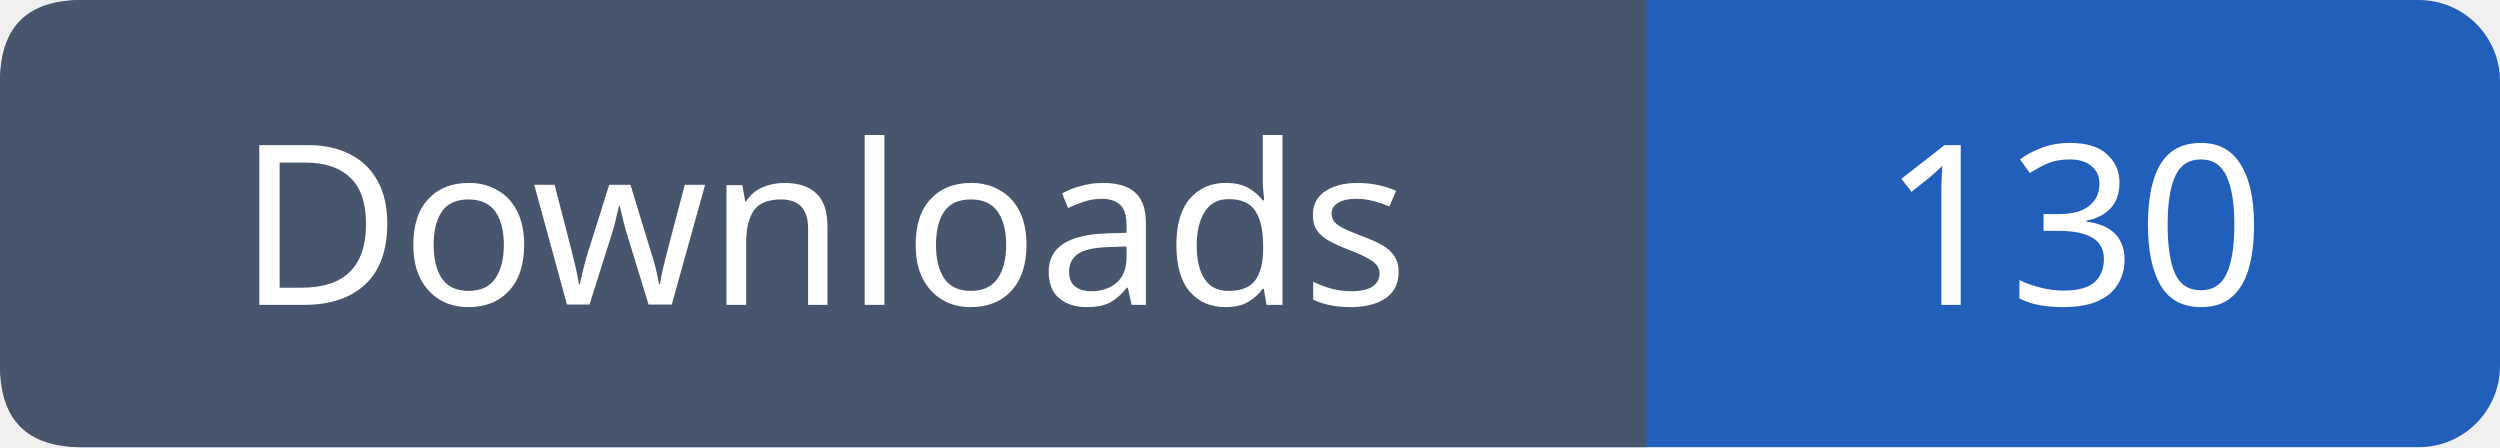
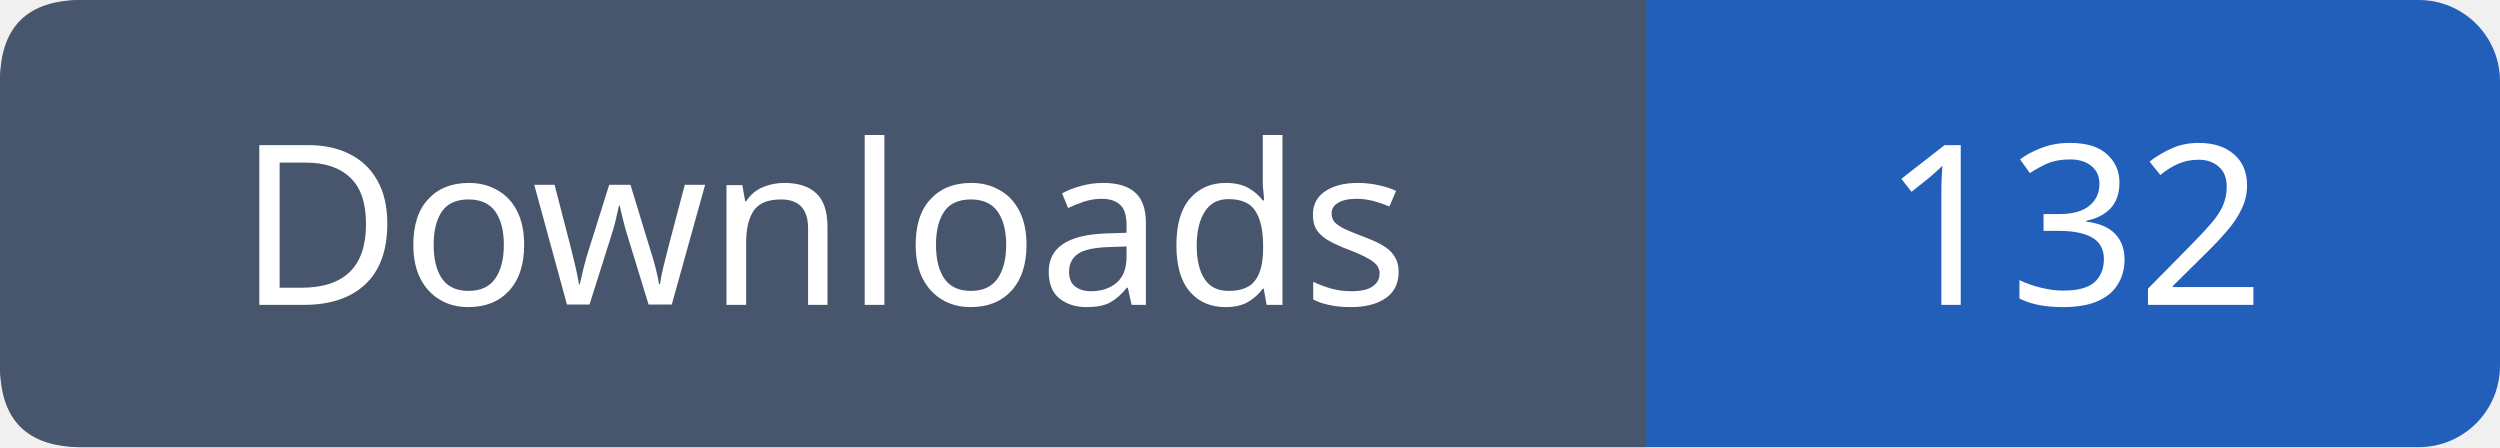
- <svg xmlns="http://www.w3.org/2000/svg" width="123" height="22" viewBox="0 0 123 22" role="img" aria-label="Downloads: 130">
+ <svg xmlns="http://www.w3.org/2000/svg" width="123" height="22" viewBox="0 0 123 22" role="img" aria-label="Downloads: 132">
  <rect width="123" height="22" rx="4" fill="#215fbb" />
  <path fill="#47566c" d="M4 0h77v22H4q-4 0-4-4V4q0-4 4-4" />
  <g font-family="Verdana,sans-serif" font-size="11" fill="white" text-anchor="middle">
    <text x="40.5" y="15">Downloads</text>
-     <text x="102.0" y="15">130</text>
+     <text x="102.0" y="15">132</text>
  </g>
</svg>
